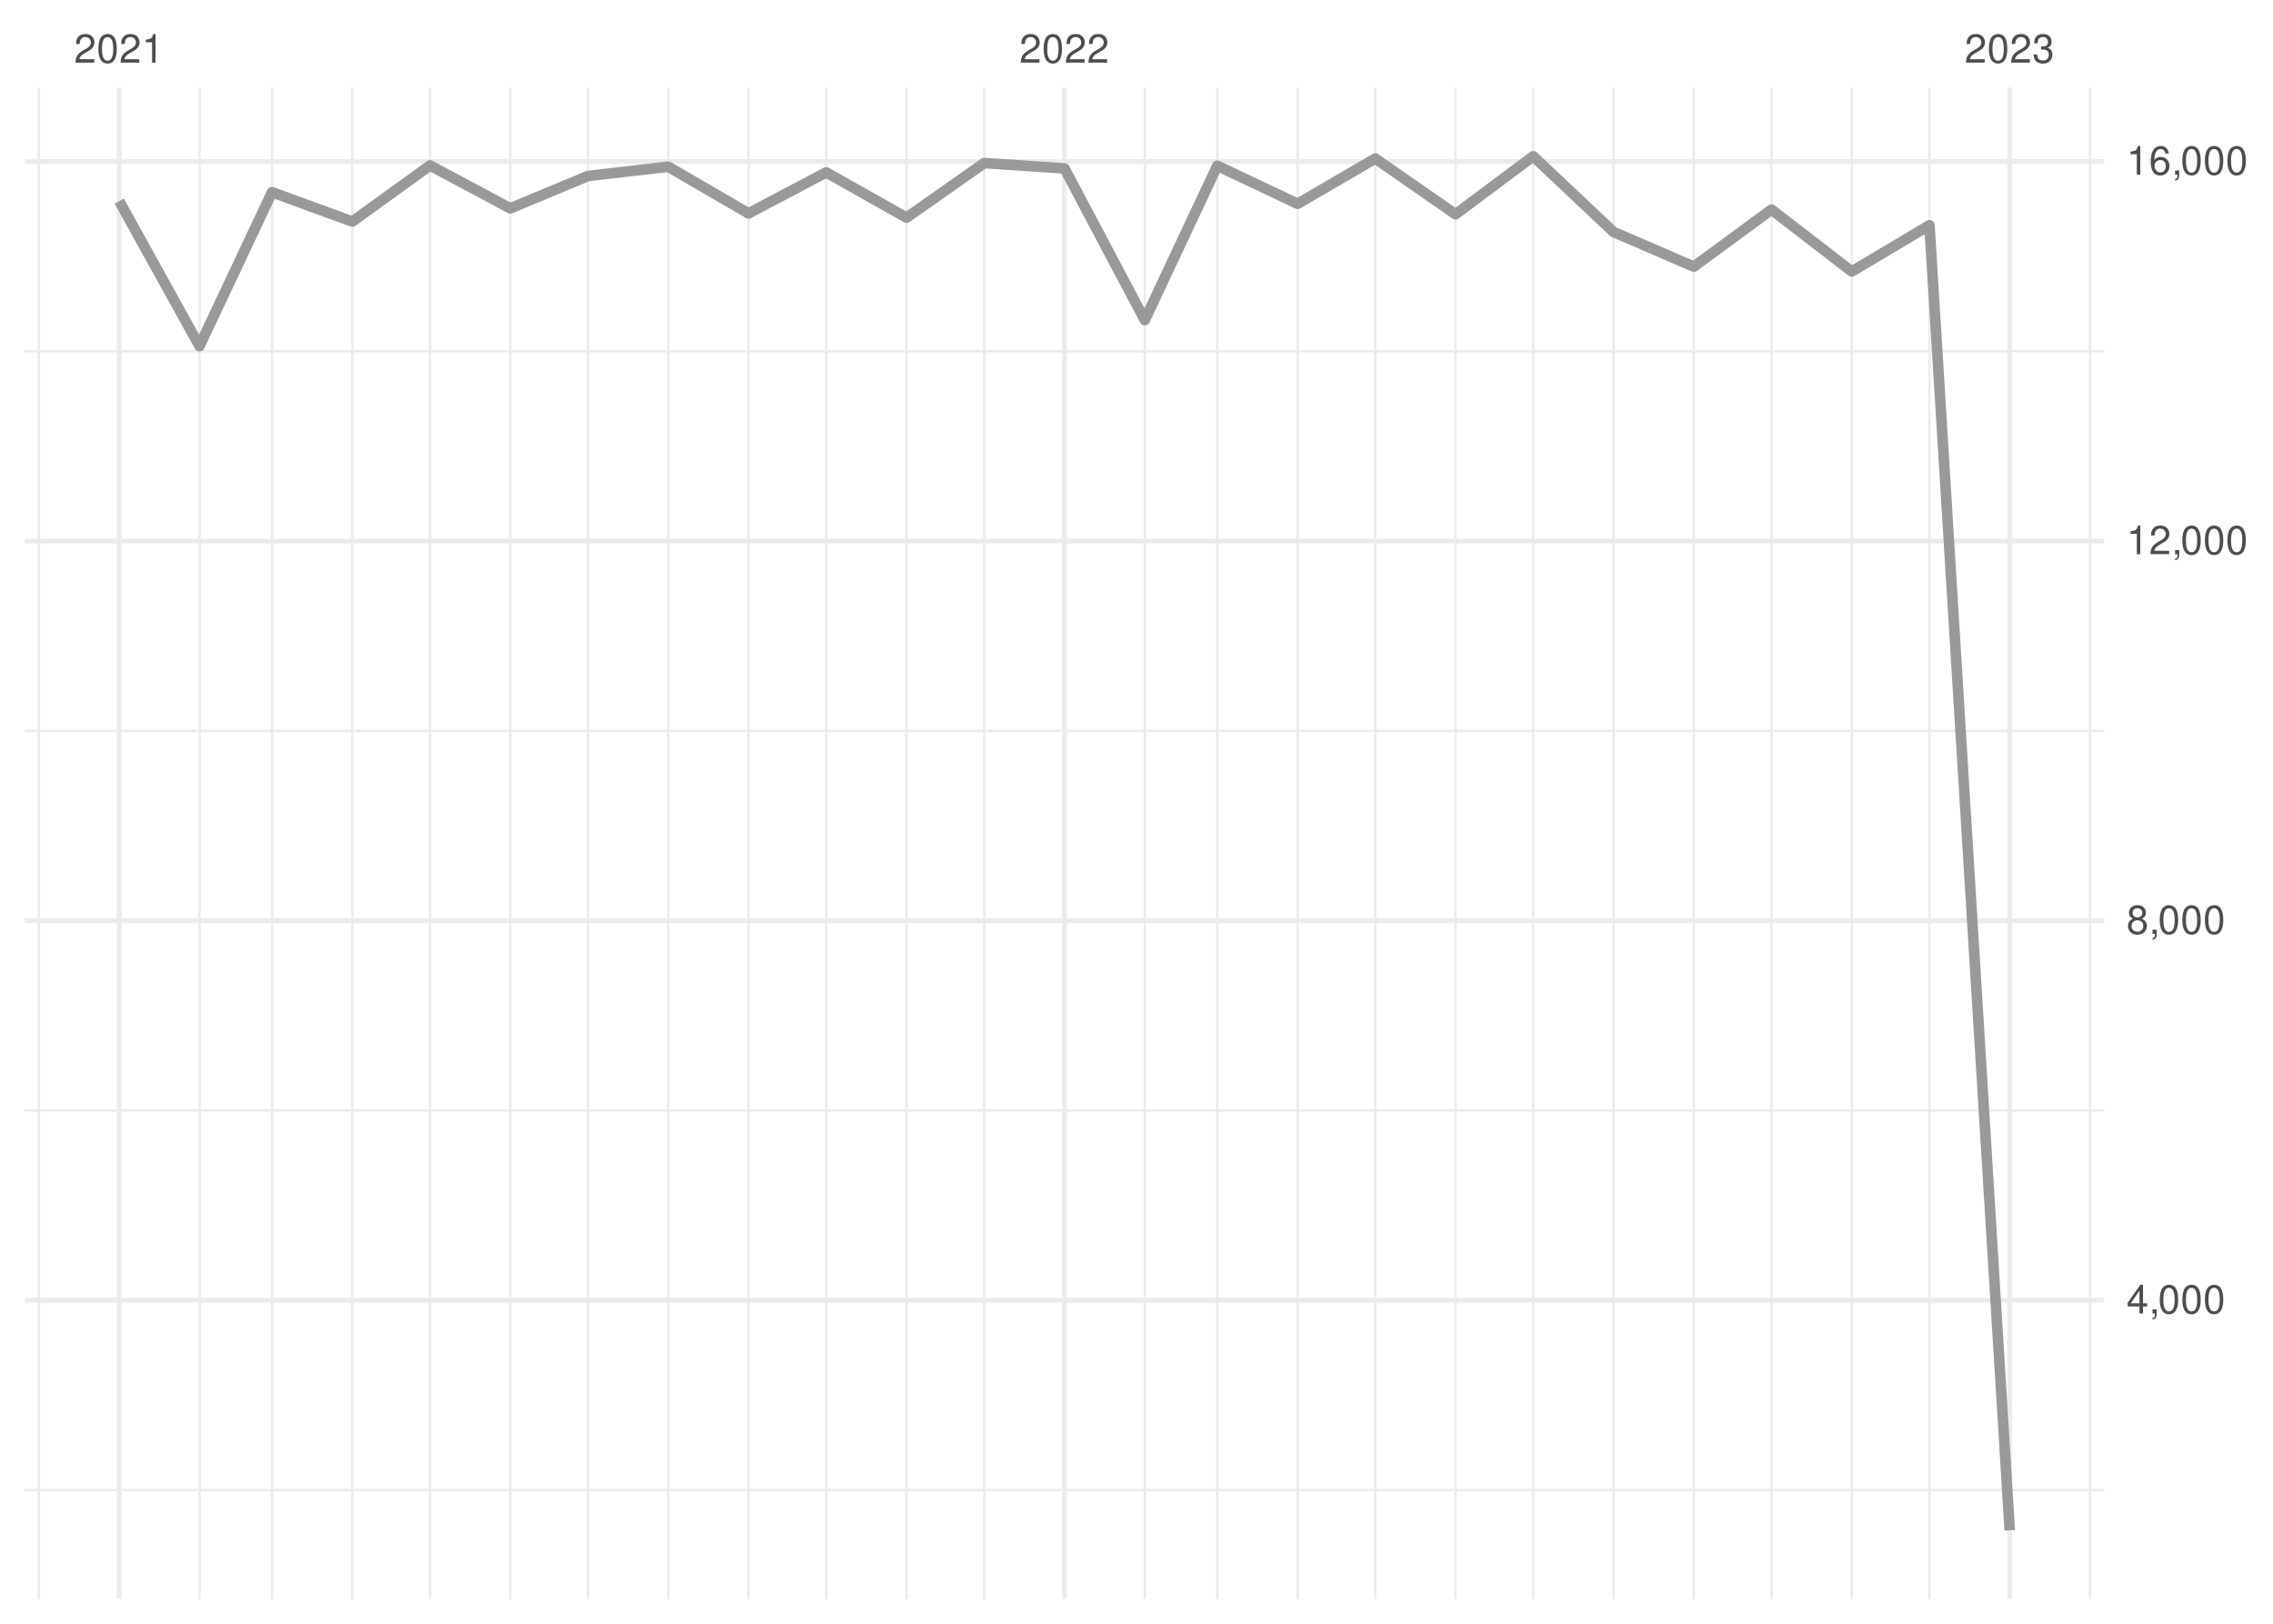
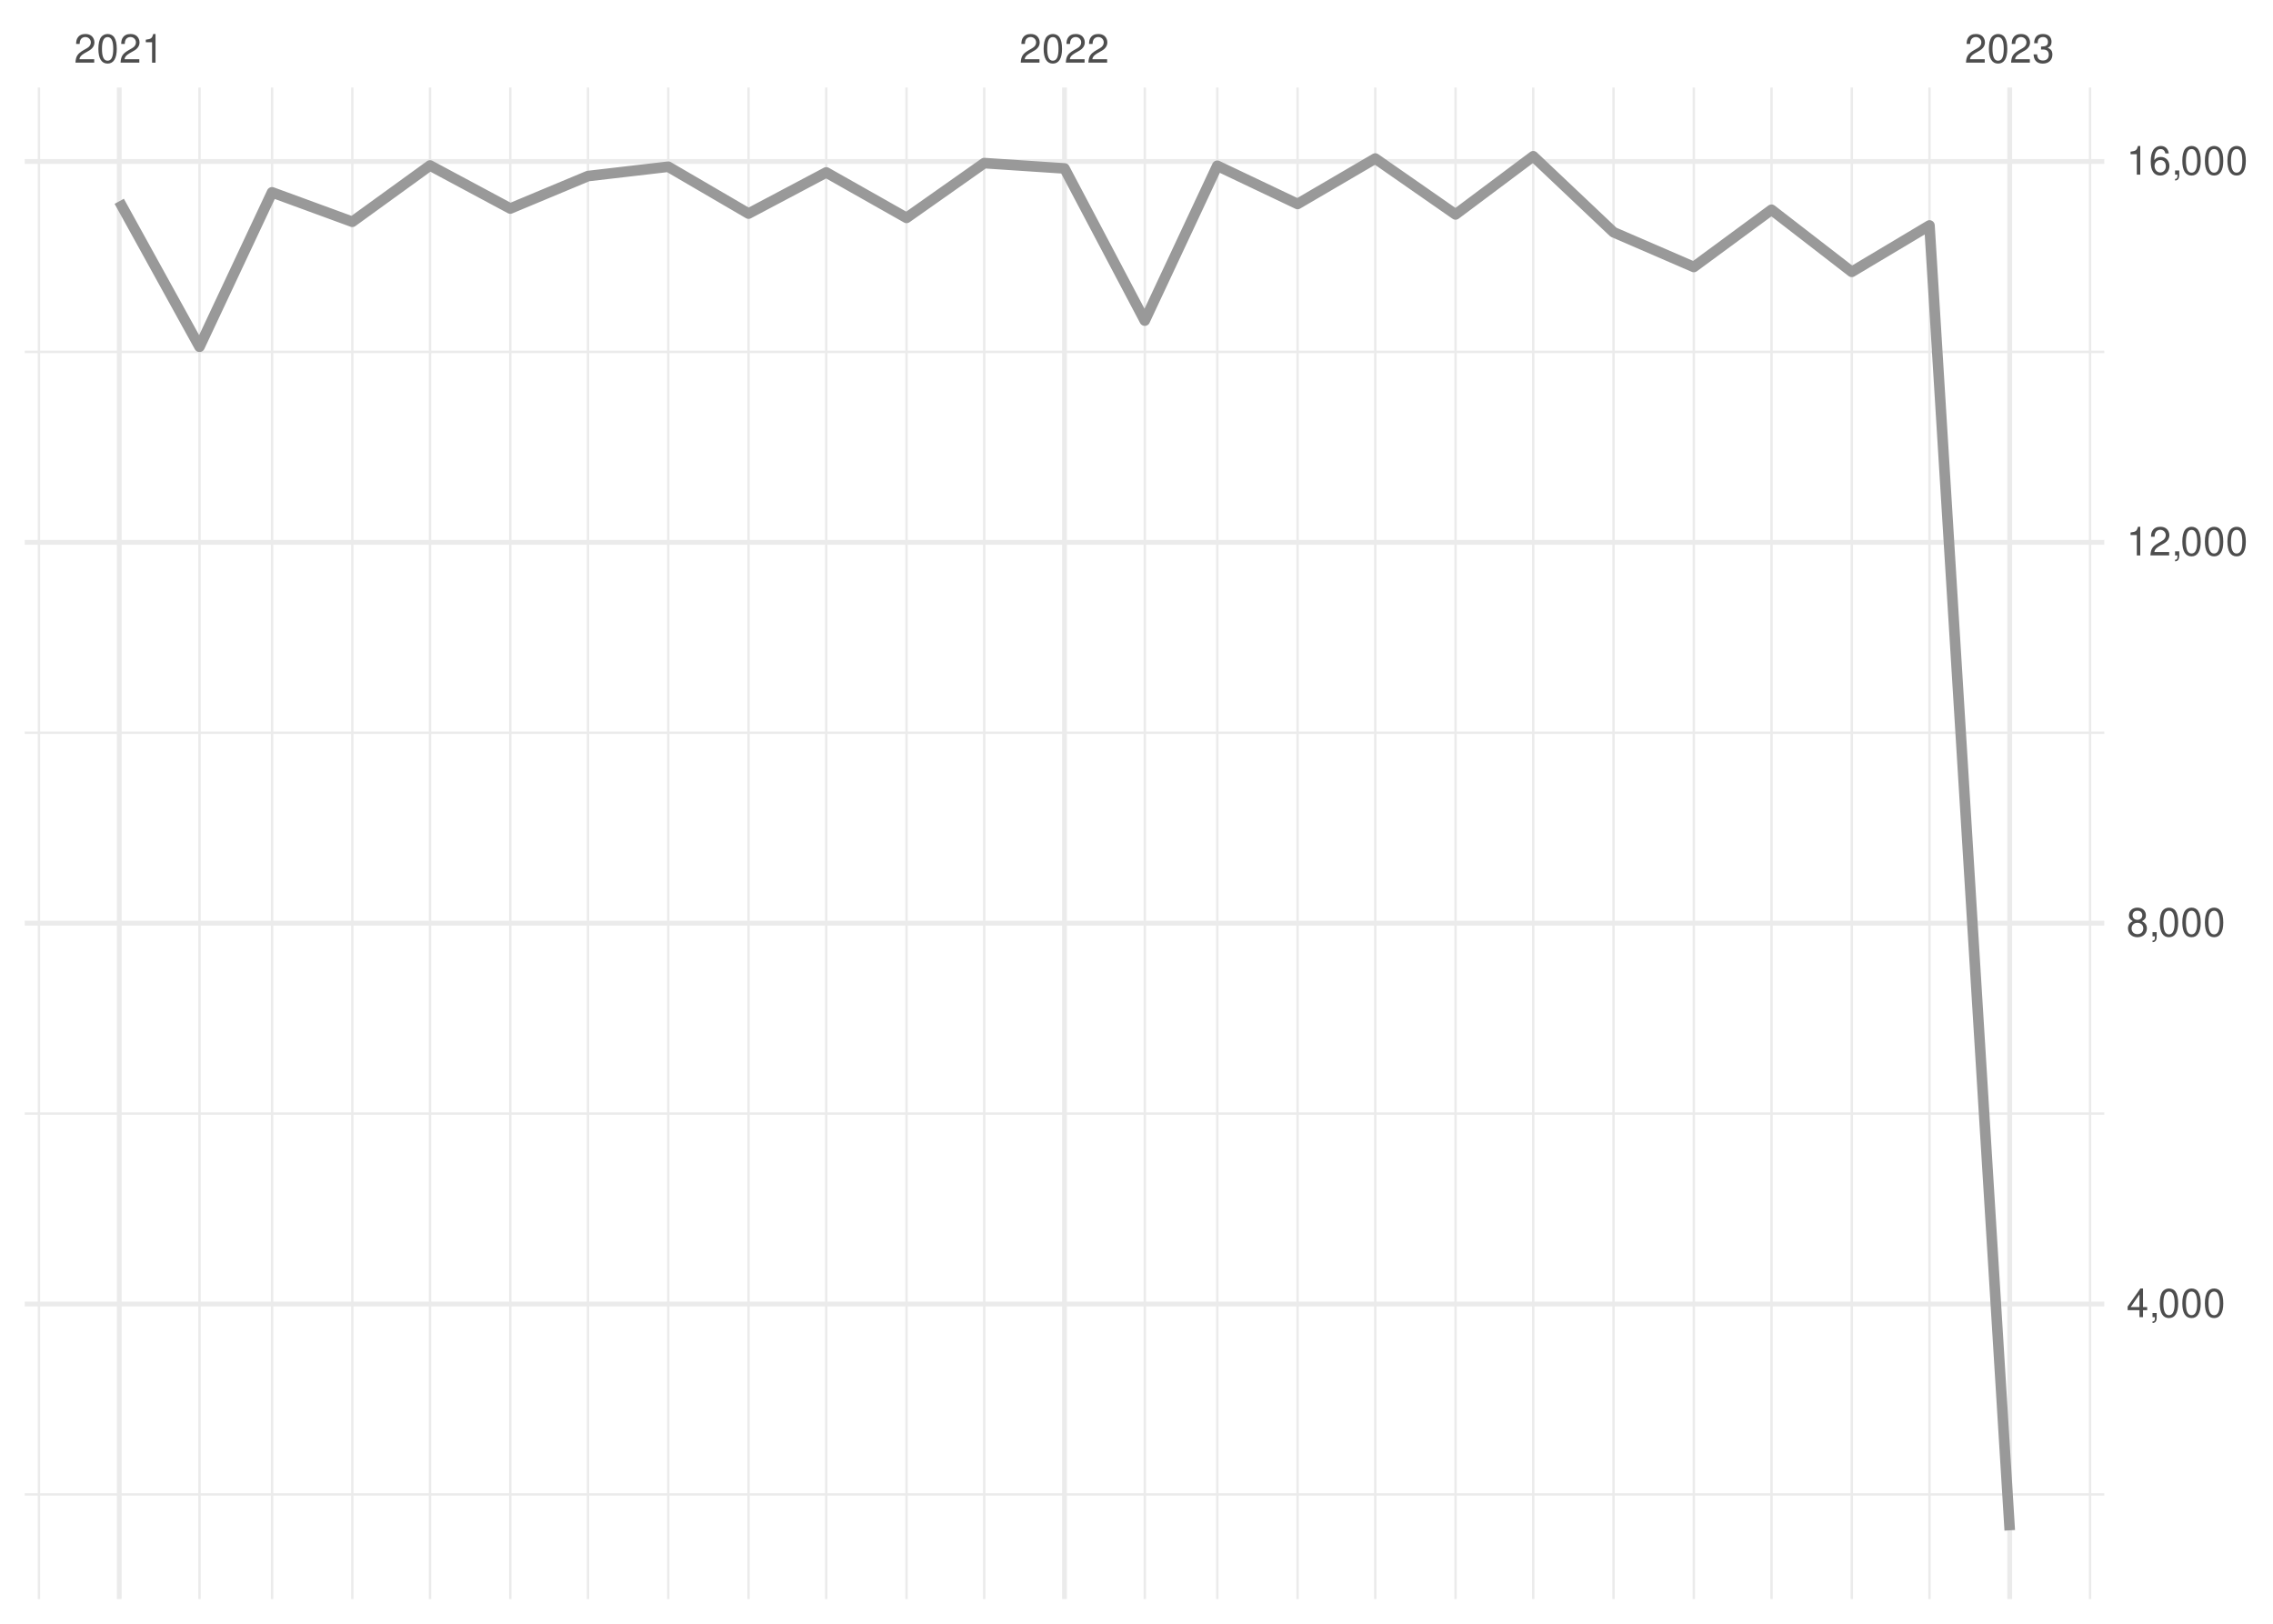
<svg xmlns="http://www.w3.org/2000/svg" xmlns:xlink="http://www.w3.org/1999/xlink" width="504pt" height="360pt" viewBox="0 0 504 360" version="1.1">
  <defs>
    <g>
      <symbol overflow="visible" id="glyph0-0">
        <path style="stroke:none;" d="" />
      </symbol>
      <symbol overflow="visible" id="glyph0-1">
        <path style="stroke:none;" d="M 4.453 -0.766 L 1.172 -0.766 C 1.25 -1.297 1.531 -1.625 2.297 -2.094 L 3.172 -2.594 C 4.047 -3.062 4.5 -3.719 4.5 -4.5 C 4.5 -5.031 4.281 -5.531 3.922 -5.875 C 3.547 -6.203 3.094 -6.359 2.5 -6.359 C 1.703 -6.359 1.125 -6.078 0.781 -5.531 C 0.547 -5.203 0.453 -4.797 0.438 -4.156 L 1.219 -4.156 C 1.234 -4.594 1.297 -4.844 1.406 -5.062 C 1.594 -5.438 2 -5.688 2.469 -5.688 C 3.172 -5.688 3.703 -5.172 3.703 -4.484 C 3.703 -3.969 3.406 -3.531 2.859 -3.219 L 2.047 -2.75 C 0.75 -2 0.375 -1.406 0.297 -0.016 L 4.453 -0.016 Z M 4.453 -0.766 " />
      </symbol>
      <symbol overflow="visible" id="glyph0-2">
        <path style="stroke:none;" d="M 2.422 -6.359 C 1.844 -6.359 1.312 -6.094 0.984 -5.672 C 0.578 -5.109 0.375 -4.25 0.375 -3.078 C 0.375 -0.938 1.078 0.203 2.422 0.203 C 3.734 0.203 4.453 -0.938 4.453 -3.031 C 4.453 -4.25 4.266 -5.078 3.859 -5.672 C 3.531 -6.109 3.016 -6.359 2.422 -6.359 Z M 2.422 -5.672 C 3.25 -5.672 3.672 -4.828 3.672 -3.094 C 3.672 -1.281 3.266 -0.438 2.406 -0.438 C 1.578 -0.438 1.172 -1.312 1.172 -3.062 C 1.172 -4.828 1.578 -5.672 2.422 -5.672 Z M 2.422 -5.672 " />
      </symbol>
      <symbol overflow="visible" id="glyph0-3">
        <path style="stroke:none;" d="M 2.281 -4.531 L 2.281 0 L 3.047 0 L 3.047 -6.359 L 2.547 -6.359 C 2.266 -5.391 2.094 -5.25 0.891 -5.094 L 0.891 -4.531 Z M 2.281 -4.531 " />
      </symbol>
      <symbol overflow="visible" id="glyph0-4">
        <path style="stroke:none;" d="M 1.938 -2.922 L 2.359 -2.922 C 3.203 -2.922 3.656 -2.531 3.656 -1.766 C 3.656 -0.969 3.172 -0.484 2.375 -0.484 C 1.516 -0.484 1.109 -0.922 1.062 -1.844 L 0.281 -1.844 C 0.312 -1.344 0.406 -1 0.547 -0.719 C 0.875 -0.109 1.484 0.203 2.344 0.203 C 3.625 0.203 4.453 -0.578 4.453 -1.781 C 4.453 -2.594 4.141 -3.031 3.391 -3.297 C 3.969 -3.531 4.266 -3.969 4.266 -4.609 C 4.266 -5.703 3.547 -6.359 2.359 -6.359 C 1.109 -6.359 0.438 -5.656 0.406 -4.312 L 1.188 -4.312 C 1.203 -4.703 1.234 -4.922 1.328 -5.109 C 1.5 -5.469 1.891 -5.688 2.375 -5.688 C 3.062 -5.688 3.469 -5.266 3.469 -4.578 C 3.469 -4.141 3.312 -3.859 2.969 -3.719 C 2.766 -3.625 2.484 -3.594 1.938 -3.578 Z M 1.938 -2.922 " />
      </symbol>
      <symbol overflow="visible" id="glyph0-5">
        <path style="stroke:none;" d="M 2.875 -1.547 L 2.875 0 L 3.656 0 L 3.656 -1.547 L 4.578 -1.547 L 4.578 -2.234 L 3.656 -2.234 L 3.656 -6.359 L 3.078 -6.359 L 0.25 -2.359 L 0.25 -1.547 Z M 2.875 -2.234 L 0.922 -2.234 L 2.875 -5.047 Z M 2.875 -2.234 " />
      </symbol>
      <symbol overflow="visible" id="glyph0-6">
        <path style="stroke:none;" d="M 0.766 -0.922 L 0.766 0 L 1.297 0 L 1.297 0.156 C 1.297 0.766 1.172 0.938 0.766 0.953 L 0.766 1.297 C 1.344 1.312 1.688 0.891 1.688 0.141 L 1.688 -0.922 Z M 0.766 -0.922 " />
      </symbol>
      <symbol overflow="visible" id="glyph0-7">
        <path style="stroke:none;" d="M 3.438 -3.359 C 4.094 -3.75 4.297 -4.062 4.297 -4.656 C 4.297 -5.672 3.531 -6.359 2.422 -6.359 C 1.312 -6.359 0.547 -5.672 0.547 -4.672 C 0.547 -4.062 0.75 -3.75 1.391 -3.359 C 0.672 -2.984 0.328 -2.469 0.328 -1.766 C 0.328 -0.609 1.172 0.203 2.422 0.203 C 3.656 0.203 4.516 -0.609 4.516 -1.766 C 4.516 -2.469 4.156 -2.984 3.438 -3.359 Z M 2.422 -5.672 C 3.078 -5.672 3.5 -5.281 3.5 -4.641 C 3.5 -4.047 3.062 -3.656 2.422 -3.656 C 1.766 -3.656 1.344 -4.047 1.344 -4.656 C 1.344 -5.281 1.766 -5.672 2.422 -5.672 Z M 2.422 -3 C 3.188 -3 3.719 -2.484 3.719 -1.75 C 3.719 -0.984 3.203 -0.484 2.406 -0.484 C 1.641 -0.484 1.125 -1 1.125 -1.734 C 1.125 -2.5 1.641 -3 2.422 -3 Z M 2.422 -3 " />
      </symbol>
      <symbol overflow="visible" id="glyph0-8">
        <path style="stroke:none;" d="M 4.375 -4.703 C 4.234 -5.75 3.562 -6.359 2.609 -6.359 C 1.922 -6.359 1.312 -6.031 0.938 -5.453 C 0.547 -4.828 0.375 -4.062 0.375 -2.906 C 0.375 -1.828 0.531 -1.156 0.906 -0.594 C 1.234 -0.078 1.781 0.203 2.469 0.203 C 3.656 0.203 4.516 -0.688 4.516 -1.922 C 4.516 -3.094 3.719 -3.922 2.609 -3.922 C 1.984 -3.922 1.5 -3.688 1.172 -3.234 C 1.172 -4.797 1.672 -5.672 2.562 -5.672 C 3.109 -5.672 3.484 -5.328 3.609 -4.703 Z M 2.5 -3.234 C 3.25 -3.234 3.719 -2.703 3.719 -1.859 C 3.719 -1.062 3.188 -0.484 2.484 -0.484 C 1.766 -0.484 1.219 -1.094 1.219 -1.906 C 1.219 -2.688 1.734 -3.234 2.5 -3.234 Z M 2.5 -3.234 " />
      </symbol>
    </g>
    <clipPath id="clip1">
-       <path d="M 5.48 330 L 466.59 330 L 466.59 331 L 5.48 331 Z M 5.48 330 " />
+       <path d="M 5.48 331 L 466.59 331 L 466.59 332 L 5.48 332 Z M 5.48 331 " />
    </clipPath>
    <clipPath id="clip2">
-       <path d="M 5.48 245 L 466.59 245 L 466.59 247 L 5.48 247 Z M 5.48 245 " />
+       <path d="M 5.48 246 L 466.59 246 L 466.59 248 L 5.48 248 Z M 5.48 246 " />
    </clipPath>
    <clipPath id="clip3">
-       <path d="M 5.48 161 L 466.59 161 L 466.59 163 L 5.48 163 Z M 5.48 161 " />
+       <path d="M 5.48 162 L 466.59 162 L 466.59 163 L 5.48 163 Z M 5.48 162 " />
    </clipPath>
    <clipPath id="clip4">
      <path d="M 5.48 77 L 466.59 77 L 466.59 79 L 5.48 79 Z M 5.48 77 " />
    </clipPath>
    <clipPath id="clip5">
      <path d="M 8 19.41 L 9 19.41 L 9 354.52 L 8 354.52 Z M 8 19.41 " />
    </clipPath>
    <clipPath id="clip6">
      <path d="M 43 19.41 L 45 19.41 L 45 354.52 L 43 354.52 Z M 43 19.41 " />
    </clipPath>
    <clipPath id="clip7">
      <path d="M 60 19.41 L 61 19.41 L 61 354.52 L 60 354.52 Z M 60 19.41 " />
    </clipPath>
    <clipPath id="clip8">
      <path d="M 77 19.41 L 79 19.41 L 79 354.52 L 77 354.52 Z M 77 19.41 " />
    </clipPath>
    <clipPath id="clip9">
      <path d="M 95 19.41 L 96 19.41 L 96 354.52 L 95 354.52 Z M 95 19.41 " />
    </clipPath>
    <clipPath id="clip10">
      <path d="M 112 19.41 L 114 19.41 L 114 354.52 L 112 354.52 Z M 112 19.41 " />
    </clipPath>
    <clipPath id="clip11">
      <path d="M 130 19.41 L 131 19.41 L 131 354.52 L 130 354.52 Z M 130 19.41 " />
    </clipPath>
    <clipPath id="clip12">
      <path d="M 147 19.41 L 149 19.41 L 149 354.52 L 147 354.52 Z M 147 19.41 " />
    </clipPath>
    <clipPath id="clip13">
      <path d="M 165 19.41 L 167 19.41 L 167 354.52 L 165 354.52 Z M 165 19.41 " />
    </clipPath>
    <clipPath id="clip14">
      <path d="M 182 19.41 L 184 19.41 L 184 354.52 L 182 354.52 Z M 182 19.41 " />
    </clipPath>
    <clipPath id="clip15">
      <path d="M 200 19.41 L 202 19.41 L 202 354.52 L 200 354.52 Z M 200 19.41 " />
    </clipPath>
    <clipPath id="clip16">
      <path d="M 217 19.41 L 219 19.41 L 219 354.52 L 217 354.52 Z M 217 19.41 " />
    </clipPath>
    <clipPath id="clip17">
      <path d="M 253 19.41 L 255 19.41 L 255 354.52 L 253 354.52 Z M 253 19.41 " />
    </clipPath>
    <clipPath id="clip18">
      <path d="M 269 19.41 L 271 19.41 L 271 354.52 L 269 354.52 Z M 269 19.41 " />
    </clipPath>
    <clipPath id="clip19">
      <path d="M 287 19.41 L 288 19.41 L 288 354.52 L 287 354.52 Z M 287 19.41 " />
    </clipPath>
    <clipPath id="clip20">
      <path d="M 304 19.41 L 306 19.41 L 306 354.52 L 304 354.52 Z M 304 19.41 " />
    </clipPath>
    <clipPath id="clip21">
      <path d="M 322 19.41 L 324 19.41 L 324 354.52 L 322 354.52 Z M 322 19.41 " />
    </clipPath>
    <clipPath id="clip22">
      <path d="M 339 19.41 L 341 19.41 L 341 354.52 L 339 354.52 Z M 339 19.41 " />
    </clipPath>
    <clipPath id="clip23">
      <path d="M 357 19.41 L 359 19.41 L 359 354.52 L 357 354.52 Z M 357 19.41 " />
    </clipPath>
    <clipPath id="clip24">
      <path d="M 375 19.41 L 376 19.41 L 376 354.52 L 375 354.52 Z M 375 19.41 " />
    </clipPath>
    <clipPath id="clip25">
      <path d="M 392 19.41 L 394 19.41 L 394 354.52 L 392 354.52 Z M 392 19.41 " />
    </clipPath>
    <clipPath id="clip26">
      <path d="M 410 19.41 L 411 19.41 L 411 354.52 L 410 354.52 Z M 410 19.41 " />
    </clipPath>
    <clipPath id="clip27">
      <path d="M 427 19.41 L 429 19.41 L 429 354.52 L 427 354.52 Z M 427 19.41 " />
    </clipPath>
    <clipPath id="clip28">
      <path d="M 463 19.41 L 464 19.41 L 464 354.52 L 463 354.52 Z M 463 19.41 " />
    </clipPath>
    <clipPath id="clip29">
-       <path d="M 5.48 287 L 466.59 287 L 466.59 289 L 5.48 289 Z M 5.48 287 " />
+       <path d="M 5.48 288 L 466.59 288 L 466.59 290 L 5.48 290 Z M 5.48 288 " />
    </clipPath>
    <clipPath id="clip30">
-       <path d="M 5.48 203 L 466.59 203 L 466.59 205 L 5.48 205 Z M 5.48 203 " />
+       <path d="M 5.48 204 L 466.59 204 L 466.59 206 L 5.48 206 Z M 5.48 204 " />
    </clipPath>
    <clipPath id="clip31">
      <path d="M 5.48 119 L 466.59 119 L 466.59 121 L 5.48 121 Z M 5.48 119 " />
    </clipPath>
    <clipPath id="clip32">
      <path d="M 5.48 35 L 466.59 35 L 466.59 37 L 5.48 37 Z M 5.48 35 " />
    </clipPath>
    <clipPath id="clip33">
      <path d="M 25 19.41 L 27 19.41 L 27 354.52 L 25 354.52 Z M 25 19.41 " />
    </clipPath>
    <clipPath id="clip34">
      <path d="M 235 19.41 L 237 19.41 L 237 354.52 L 235 354.52 Z M 235 19.41 " />
    </clipPath>
    <clipPath id="clip35">
      <path d="M 445 19.41 L 447 19.41 L 447 354.52 L 445 354.52 Z M 445 19.41 " />
    </clipPath>
  </defs>
  <g id="surface26">
    <rect x="0" y="0" width="504" height="360" style="fill:rgb(100%,100%,100%);fill-opacity:1;stroke:none;" />
    <g clip-path="url(#clip1)" clip-rule="nonzero">
-       <path style="fill:none;stroke-width:0.533;stroke-linecap:butt;stroke-linejoin:round;stroke:rgb(92.157%,92.157%,92.157%);stroke-opacity:1;stroke-miterlimit:10;" d="M 5.48 330.367 L 466.59 330.367 " />
+       <path style="fill:none;stroke-width:0.533;stroke-linecap:butt;stroke-linejoin:round;stroke:rgb(92.157%,92.157%,92.157%);stroke-opacity:1;stroke-miterlimit:10;" d="M 5.48 331.332 L 466.59 331.332 " />
    </g>
    <g clip-path="url(#clip2)" clip-rule="nonzero">
-       <path style="fill:none;stroke-width:0.533;stroke-linecap:butt;stroke-linejoin:round;stroke:rgb(92.157%,92.157%,92.157%);stroke-opacity:1;stroke-miterlimit:10;" d="M 5.48 246.207 L 466.59 246.207 " />
+       <path style="fill:none;stroke-width:0.533;stroke-linecap:butt;stroke-linejoin:round;stroke:rgb(92.157%,92.157%,92.157%);stroke-opacity:1;stroke-miterlimit:10;" d="M 5.48 246.895 L 466.59 246.895 " />
    </g>
    <g clip-path="url(#clip3)" clip-rule="nonzero">
-       <path style="fill:none;stroke-width:0.533;stroke-linecap:butt;stroke-linejoin:round;stroke:rgb(92.157%,92.157%,92.157%);stroke-opacity:1;stroke-miterlimit:10;" d="M 5.48 162.043 L 466.59 162.043 " />
+       <path style="fill:none;stroke-width:0.533;stroke-linecap:butt;stroke-linejoin:round;stroke:rgb(92.157%,92.157%,92.157%);stroke-opacity:1;stroke-miterlimit:10;" d="M 5.48 162.457 L 466.59 162.457 " />
    </g>
    <g clip-path="url(#clip4)" clip-rule="nonzero">
-       <path style="fill:none;stroke-width:0.533;stroke-linecap:butt;stroke-linejoin:round;stroke:rgb(92.157%,92.157%,92.157%);stroke-opacity:1;stroke-miterlimit:10;" d="M 5.48 77.883 L 466.59 77.883 " />
+       <path style="fill:none;stroke-width:0.533;stroke-linecap:butt;stroke-linejoin:round;stroke:rgb(92.157%,92.157%,92.157%);stroke-opacity:1;stroke-miterlimit:10;" d="M 5.48 78.023 L 466.59 78.023 " />
    </g>
    <g clip-path="url(#clip5)" clip-rule="nonzero">
      <path style="fill:none;stroke-width:0.533;stroke-linecap:butt;stroke-linejoin:round;stroke:rgb(92.157%,92.157%,92.157%);stroke-opacity:1;stroke-miterlimit:10;" d="M 8.637 354.52 L 8.637 19.41 " />
    </g>
    <g clip-path="url(#clip6)" clip-rule="nonzero">
      <path style="fill:none;stroke-width:0.533;stroke-linecap:butt;stroke-linejoin:round;stroke:rgb(92.157%,92.157%,92.157%);stroke-opacity:1;stroke-miterlimit:10;" d="M 44.238 354.52 L 44.238 19.41 " />
    </g>
    <g clip-path="url(#clip7)" clip-rule="nonzero">
      <path style="fill:none;stroke-width:0.533;stroke-linecap:butt;stroke-linejoin:round;stroke:rgb(92.157%,92.157%,92.157%);stroke-opacity:1;stroke-miterlimit:10;" d="M 60.32 354.52 L 60.32 19.41 " />
    </g>
    <g clip-path="url(#clip8)" clip-rule="nonzero">
      <path style="fill:none;stroke-width:0.533;stroke-linecap:butt;stroke-linejoin:round;stroke:rgb(92.157%,92.157%,92.157%);stroke-opacity:1;stroke-miterlimit:10;" d="M 78.121 354.52 L 78.121 19.41 " />
    </g>
    <g clip-path="url(#clip9)" clip-rule="nonzero">
      <path style="fill:none;stroke-width:0.533;stroke-linecap:butt;stroke-linejoin:round;stroke:rgb(92.157%,92.157%,92.157%);stroke-opacity:1;stroke-miterlimit:10;" d="M 95.348 354.52 L 95.348 19.41 " />
    </g>
    <g clip-path="url(#clip10)" clip-rule="nonzero">
      <path style="fill:none;stroke-width:0.533;stroke-linecap:butt;stroke-linejoin:round;stroke:rgb(92.157%,92.157%,92.157%);stroke-opacity:1;stroke-miterlimit:10;" d="M 113.148 354.52 L 113.148 19.41 " />
    </g>
    <g clip-path="url(#clip11)" clip-rule="nonzero">
      <path style="fill:none;stroke-width:0.533;stroke-linecap:butt;stroke-linejoin:round;stroke:rgb(92.157%,92.157%,92.157%);stroke-opacity:1;stroke-miterlimit:10;" d="M 130.375 354.52 L 130.375 19.41 " />
    </g>
    <g clip-path="url(#clip12)" clip-rule="nonzero">
      <path style="fill:none;stroke-width:0.533;stroke-linecap:butt;stroke-linejoin:round;stroke:rgb(92.157%,92.157%,92.157%);stroke-opacity:1;stroke-miterlimit:10;" d="M 148.176 354.52 L 148.176 19.41 " />
    </g>
    <g clip-path="url(#clip13)" clip-rule="nonzero">
      <path style="fill:none;stroke-width:0.533;stroke-linecap:butt;stroke-linejoin:round;stroke:rgb(92.157%,92.157%,92.157%);stroke-opacity:1;stroke-miterlimit:10;" d="M 165.977 354.52 L 165.977 19.41 " />
    </g>
    <g clip-path="url(#clip14)" clip-rule="nonzero">
      <path style="fill:none;stroke-width:0.533;stroke-linecap:butt;stroke-linejoin:round;stroke:rgb(92.157%,92.157%,92.157%);stroke-opacity:1;stroke-miterlimit:10;" d="M 183.203 354.52 L 183.203 19.41 " />
    </g>
    <g clip-path="url(#clip15)" clip-rule="nonzero">
      <path style="fill:none;stroke-width:0.533;stroke-linecap:butt;stroke-linejoin:round;stroke:rgb(92.157%,92.157%,92.157%);stroke-opacity:1;stroke-miterlimit:10;" d="M 201.008 354.52 L 201.008 19.41 " />
    </g>
    <g clip-path="url(#clip16)" clip-rule="nonzero">
      <path style="fill:none;stroke-width:0.533;stroke-linecap:butt;stroke-linejoin:round;stroke:rgb(92.157%,92.157%,92.157%);stroke-opacity:1;stroke-miterlimit:10;" d="M 218.234 354.52 L 218.234 19.41 " />
    </g>
    <g clip-path="url(#clip17)" clip-rule="nonzero">
      <path style="fill:none;stroke-width:0.533;stroke-linecap:butt;stroke-linejoin:round;stroke:rgb(92.157%,92.157%,92.157%);stroke-opacity:1;stroke-miterlimit:10;" d="M 253.836 354.52 L 253.836 19.41 " />
    </g>
    <g clip-path="url(#clip18)" clip-rule="nonzero">
      <path style="fill:none;stroke-width:0.533;stroke-linecap:butt;stroke-linejoin:round;stroke:rgb(92.157%,92.157%,92.157%);stroke-opacity:1;stroke-miterlimit:10;" d="M 269.914 354.52 L 269.914 19.41 " />
    </g>
    <g clip-path="url(#clip19)" clip-rule="nonzero">
      <path style="fill:none;stroke-width:0.533;stroke-linecap:butt;stroke-linejoin:round;stroke:rgb(92.157%,92.157%,92.157%);stroke-opacity:1;stroke-miterlimit:10;" d="M 287.715 354.52 L 287.715 19.41 " />
    </g>
    <g clip-path="url(#clip20)" clip-rule="nonzero">
      <path style="fill:none;stroke-width:0.533;stroke-linecap:butt;stroke-linejoin:round;stroke:rgb(92.157%,92.157%,92.157%);stroke-opacity:1;stroke-miterlimit:10;" d="M 304.941 354.52 L 304.941 19.41 " />
    </g>
    <g clip-path="url(#clip21)" clip-rule="nonzero">
      <path style="fill:none;stroke-width:0.533;stroke-linecap:butt;stroke-linejoin:round;stroke:rgb(92.157%,92.157%,92.157%);stroke-opacity:1;stroke-miterlimit:10;" d="M 322.742 354.52 L 322.742 19.41 " />
    </g>
    <g clip-path="url(#clip22)" clip-rule="nonzero">
      <path style="fill:none;stroke-width:0.533;stroke-linecap:butt;stroke-linejoin:round;stroke:rgb(92.157%,92.157%,92.157%);stroke-opacity:1;stroke-miterlimit:10;" d="M 339.969 354.52 L 339.969 19.41 " />
    </g>
    <g clip-path="url(#clip23)" clip-rule="nonzero">
      <path style="fill:none;stroke-width:0.533;stroke-linecap:butt;stroke-linejoin:round;stroke:rgb(92.157%,92.157%,92.157%);stroke-opacity:1;stroke-miterlimit:10;" d="M 357.773 354.52 L 357.773 19.41 " />
    </g>
    <g clip-path="url(#clip24)" clip-rule="nonzero">
      <path style="fill:none;stroke-width:0.533;stroke-linecap:butt;stroke-linejoin:round;stroke:rgb(92.157%,92.157%,92.157%);stroke-opacity:1;stroke-miterlimit:10;" d="M 375.574 354.52 L 375.574 19.41 " />
    </g>
    <g clip-path="url(#clip25)" clip-rule="nonzero">
      <path style="fill:none;stroke-width:0.533;stroke-linecap:butt;stroke-linejoin:round;stroke:rgb(92.157%,92.157%,92.157%);stroke-opacity:1;stroke-miterlimit:10;" d="M 392.801 354.52 L 392.801 19.41 " />
    </g>
    <g clip-path="url(#clip26)" clip-rule="nonzero">
      <path style="fill:none;stroke-width:0.533;stroke-linecap:butt;stroke-linejoin:round;stroke:rgb(92.157%,92.157%,92.157%);stroke-opacity:1;stroke-miterlimit:10;" d="M 410.602 354.52 L 410.602 19.41 " />
    </g>
    <g clip-path="url(#clip27)" clip-rule="nonzero">
      <path style="fill:none;stroke-width:0.533;stroke-linecap:butt;stroke-linejoin:round;stroke:rgb(92.157%,92.157%,92.157%);stroke-opacity:1;stroke-miterlimit:10;" d="M 427.828 354.52 L 427.828 19.41 " />
    </g>
    <g clip-path="url(#clip28)" clip-rule="nonzero">
      <path style="fill:none;stroke-width:0.533;stroke-linecap:butt;stroke-linejoin:round;stroke:rgb(92.157%,92.157%,92.157%);stroke-opacity:1;stroke-miterlimit:10;" d="M 463.43 354.52 L 463.43 19.41 " />
    </g>
    <g clip-path="url(#clip29)" clip-rule="nonzero">
-       <path style="fill:none;stroke-width:1.067;stroke-linecap:butt;stroke-linejoin:round;stroke:rgb(92.157%,92.157%,92.157%);stroke-opacity:1;stroke-miterlimit:10;" d="M 5.48 288.285 L 466.59 288.285 " />
+       <path style="fill:none;stroke-width:1.067;stroke-linecap:butt;stroke-linejoin:round;stroke:rgb(92.157%,92.157%,92.157%);stroke-opacity:1;stroke-miterlimit:10;" d="M 5.48 289.113 L 466.59 289.113 " />
    </g>
    <g clip-path="url(#clip30)" clip-rule="nonzero">
-       <path style="fill:none;stroke-width:1.067;stroke-linecap:butt;stroke-linejoin:round;stroke:rgb(92.157%,92.157%,92.157%);stroke-opacity:1;stroke-miterlimit:10;" d="M 5.48 204.125 L 466.59 204.125 " />
+       <path style="fill:none;stroke-width:1.067;stroke-linecap:butt;stroke-linejoin:round;stroke:rgb(92.157%,92.157%,92.157%);stroke-opacity:1;stroke-miterlimit:10;" d="M 5.48 204.676 L 466.59 204.676 " />
    </g>
    <g clip-path="url(#clip31)" clip-rule="nonzero">
-       <path style="fill:none;stroke-width:1.067;stroke-linecap:butt;stroke-linejoin:round;stroke:rgb(92.157%,92.157%,92.157%);stroke-opacity:1;stroke-miterlimit:10;" d="M 5.48 119.961 L 466.59 119.961 " />
+       <path style="fill:none;stroke-width:1.067;stroke-linecap:butt;stroke-linejoin:round;stroke:rgb(92.157%,92.157%,92.157%);stroke-opacity:1;stroke-miterlimit:10;" d="M 5.48 120.238 L 466.59 120.238 " />
    </g>
    <g clip-path="url(#clip32)" clip-rule="nonzero">
-       <path style="fill:none;stroke-width:1.067;stroke-linecap:butt;stroke-linejoin:round;stroke:rgb(92.157%,92.157%,92.157%);stroke-opacity:1;stroke-miterlimit:10;" d="M 5.48 35.801 L 466.59 35.801 " />
+       <path style="fill:none;stroke-width:1.067;stroke-linecap:butt;stroke-linejoin:round;stroke:rgb(92.157%,92.157%,92.157%);stroke-opacity:1;stroke-miterlimit:10;" d="M 5.48 35.805 L 466.59 35.805 " />
    </g>
    <g clip-path="url(#clip33)" clip-rule="nonzero">
      <path style="fill:none;stroke-width:1.067;stroke-linecap:butt;stroke-linejoin:round;stroke:rgb(92.157%,92.157%,92.157%);stroke-opacity:1;stroke-miterlimit:10;" d="M 26.438 354.52 L 26.438 19.41 " />
    </g>
    <g clip-path="url(#clip34)" clip-rule="nonzero">
      <path style="fill:none;stroke-width:1.067;stroke-linecap:butt;stroke-linejoin:round;stroke:rgb(92.157%,92.157%,92.157%);stroke-opacity:1;stroke-miterlimit:10;" d="M 236.035 354.52 L 236.035 19.41 " />
    </g>
    <g clip-path="url(#clip35)" clip-rule="nonzero">
      <path style="fill:none;stroke-width:1.067;stroke-linecap:butt;stroke-linejoin:round;stroke:rgb(92.157%,92.157%,92.157%);stroke-opacity:1;stroke-miterlimit:10;" d="M 445.629 354.52 L 445.629 19.41 " />
    </g>
-     <path style="fill:none;stroke-width:2.347;stroke-linecap:butt;stroke-linejoin:round;stroke:rgb(60%,60%,60%);stroke-opacity:1;stroke-miterlimit:10;" d="M 26.438 44.594 L 44.238 76.746 L 60.32 42.617 L 78.121 49.117 L 95.348 36.684 L 113.148 46.195 L 130.375 39.02 L 148.176 36.957 L 165.977 47.309 L 183.203 38.219 L 201.008 48.258 L 218.234 36.156 L 236.035 37.336 L 253.836 70.961 L 269.914 36.746 L 287.715 45.184 L 304.941 35.148 L 322.742 47.5 L 339.969 34.645 L 357.773 51.434 L 375.574 59.113 L 392.801 46.469 L 410.602 60.188 L 427.828 49.941 L 445.629 339.289 " />
+     <path style="fill:none;stroke-width:2.347;stroke-linecap:butt;stroke-linejoin:round;stroke:rgb(60%,60%,60%);stroke-opacity:1;stroke-miterlimit:10;" d="M 26.438 44.629 L 44.238 76.883 L 60.32 42.645 L 78.121 49.168 L 95.348 36.691 L 113.148 46.23 L 130.375 39.035 L 148.176 36.965 L 165.977 47.352 L 183.203 38.23 L 201.008 48.301 L 218.234 36.164 L 236.035 37.344 L 253.836 71.078 L 269.914 36.754 L 287.715 45.219 L 304.941 35.148 L 322.742 47.539 L 339.969 34.645 L 357.773 51.488 L 375.574 59.191 L 392.801 46.508 L 410.602 60.27 L 427.828 49.988 L 445.629 339.289 " />
    <g style="fill:rgb(30.196%,30.196%,30.196%);fill-opacity:1;">
      <use xlink:href="#glyph0-1" x="16.438" y="13.896" />
      <use xlink:href="#glyph0-2" x="21.438" y="13.896" />
      <use xlink:href="#glyph0-1" x="26.438" y="13.896" />
      <use xlink:href="#glyph0-3" x="31.438" y="13.896" />
    </g>
    <g style="fill:rgb(30.196%,30.196%,30.196%);fill-opacity:1;">
      <use xlink:href="#glyph0-1" x="226.035" y="13.896" />
      <use xlink:href="#glyph0-2" x="231.035" y="13.896" />
      <use xlink:href="#glyph0-1" x="236.035" y="13.896" />
      <use xlink:href="#glyph0-1" x="241.035" y="13.896" />
    </g>
    <g style="fill:rgb(30.196%,30.196%,30.196%);fill-opacity:1;">
      <use xlink:href="#glyph0-1" x="435.629" y="13.896" />
      <use xlink:href="#glyph0-2" x="440.629" y="13.896" />
      <use xlink:href="#glyph0-1" x="445.629" y="13.896" />
      <use xlink:href="#glyph0-4" x="450.629" y="13.896" />
    </g>
    <g style="fill:rgb(30.196%,30.196%,30.196%);fill-opacity:1;">
-       <use xlink:href="#glyph0-5" x="471.52" y="291.2" />
-       <use xlink:href="#glyph0-6" x="476.52" y="291.2" />
-       <use xlink:href="#glyph0-2" x="478.52" y="291.2" />
-       <use xlink:href="#glyph0-2" x="483.52" y="291.2" />
-       <use xlink:href="#glyph0-2" x="488.52" y="291.2" />
-     </g>
-     <g style="fill:rgb(30.196%,30.196%,30.196%);fill-opacity:1;">
-       <use xlink:href="#glyph0-7" x="471.52" y="207.04" />
-       <use xlink:href="#glyph0-6" x="476.52" y="207.04" />
-       <use xlink:href="#glyph0-2" x="478.52" y="207.04" />
-       <use xlink:href="#glyph0-2" x="483.52" y="207.04" />
-       <use xlink:href="#glyph0-2" x="488.52" y="207.04" />
-     </g>
-     <g style="fill:rgb(30.196%,30.196%,30.196%);fill-opacity:1;">
-       <use xlink:href="#glyph0-3" x="471.52" y="122.876" />
-       <use xlink:href="#glyph0-1" x="476.52" y="122.876" />
-       <use xlink:href="#glyph0-6" x="481.52" y="122.876" />
-       <use xlink:href="#glyph0-2" x="483.52" y="122.876" />
-       <use xlink:href="#glyph0-2" x="488.52" y="122.876" />
-       <use xlink:href="#glyph0-2" x="493.52" y="122.876" />
-     </g>
-     <g style="fill:rgb(30.196%,30.196%,30.196%);fill-opacity:1;">
-       <use xlink:href="#glyph0-3" x="471.52" y="38.716" />
-       <use xlink:href="#glyph0-8" x="476.52" y="38.716" />
-       <use xlink:href="#glyph0-6" x="481.52" y="38.716" />
-       <use xlink:href="#glyph0-2" x="483.52" y="38.716" />
-       <use xlink:href="#glyph0-2" x="488.52" y="38.716" />
-       <use xlink:href="#glyph0-2" x="493.52" y="38.716" />
+       <use xlink:href="#glyph0-5" x="471.52" y="292.028" />
+       <use xlink:href="#glyph0-6" x="476.52" y="292.028" />
+       <use xlink:href="#glyph0-2" x="478.52" y="292.028" />
+       <use xlink:href="#glyph0-2" x="483.52" y="292.028" />
+       <use xlink:href="#glyph0-2" x="488.52" y="292.028" />
+     </g>
+     <g style="fill:rgb(30.196%,30.196%,30.196%);fill-opacity:1;">
+       <use xlink:href="#glyph0-7" x="471.52" y="207.591" />
+       <use xlink:href="#glyph0-6" x="476.52" y="207.591" />
+       <use xlink:href="#glyph0-2" x="478.52" y="207.591" />
+       <use xlink:href="#glyph0-2" x="483.52" y="207.591" />
+       <use xlink:href="#glyph0-2" x="488.52" y="207.591" />
+     </g>
+     <g style="fill:rgb(30.196%,30.196%,30.196%);fill-opacity:1;">
+       <use xlink:href="#glyph0-3" x="471.52" y="123.153" />
+       <use xlink:href="#glyph0-1" x="476.52" y="123.153" />
+       <use xlink:href="#glyph0-6" x="481.52" y="123.153" />
+       <use xlink:href="#glyph0-2" x="483.52" y="123.153" />
+       <use xlink:href="#glyph0-2" x="488.52" y="123.153" />
+       <use xlink:href="#glyph0-2" x="493.52" y="123.153" />
+     </g>
+     <g style="fill:rgb(30.196%,30.196%,30.196%);fill-opacity:1;">
+       <use xlink:href="#glyph0-3" x="471.52" y="38.72" />
+       <use xlink:href="#glyph0-8" x="476.52" y="38.72" />
+       <use xlink:href="#glyph0-6" x="481.52" y="38.72" />
+       <use xlink:href="#glyph0-2" x="483.52" y="38.72" />
+       <use xlink:href="#glyph0-2" x="488.52" y="38.72" />
+       <use xlink:href="#glyph0-2" x="493.52" y="38.72" />
    </g>
  </g>
</svg>
